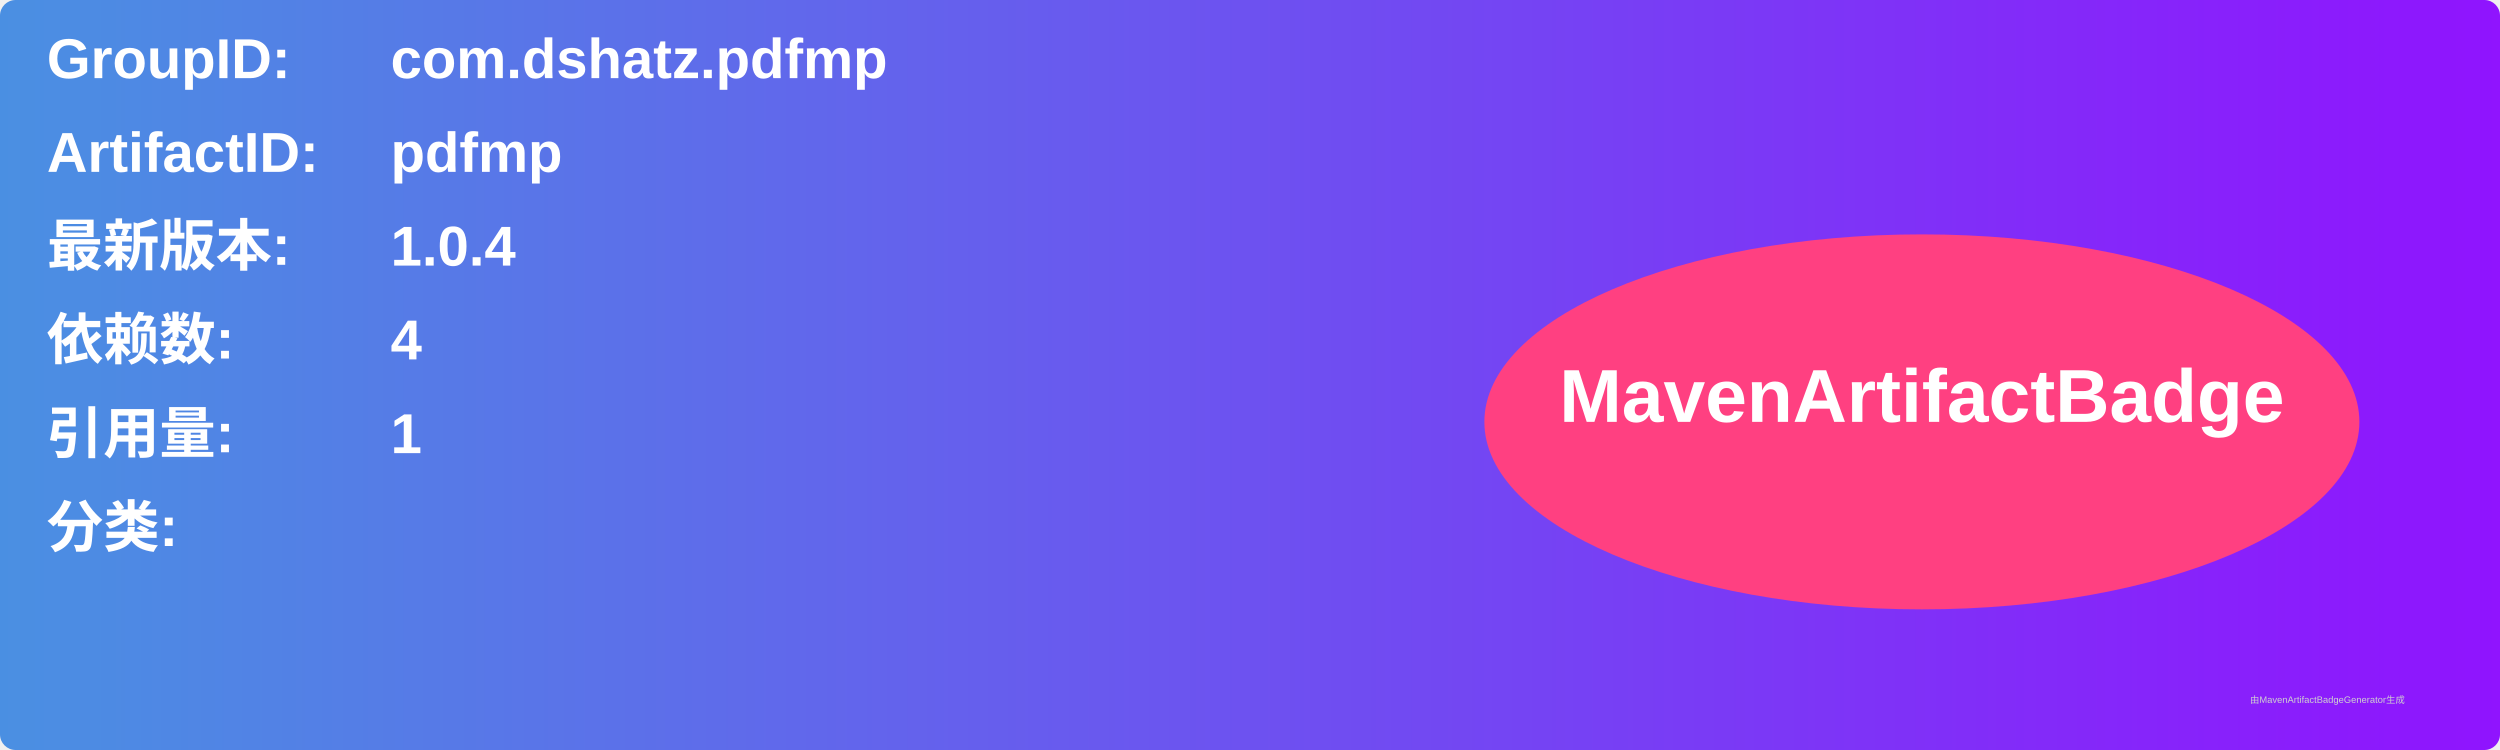
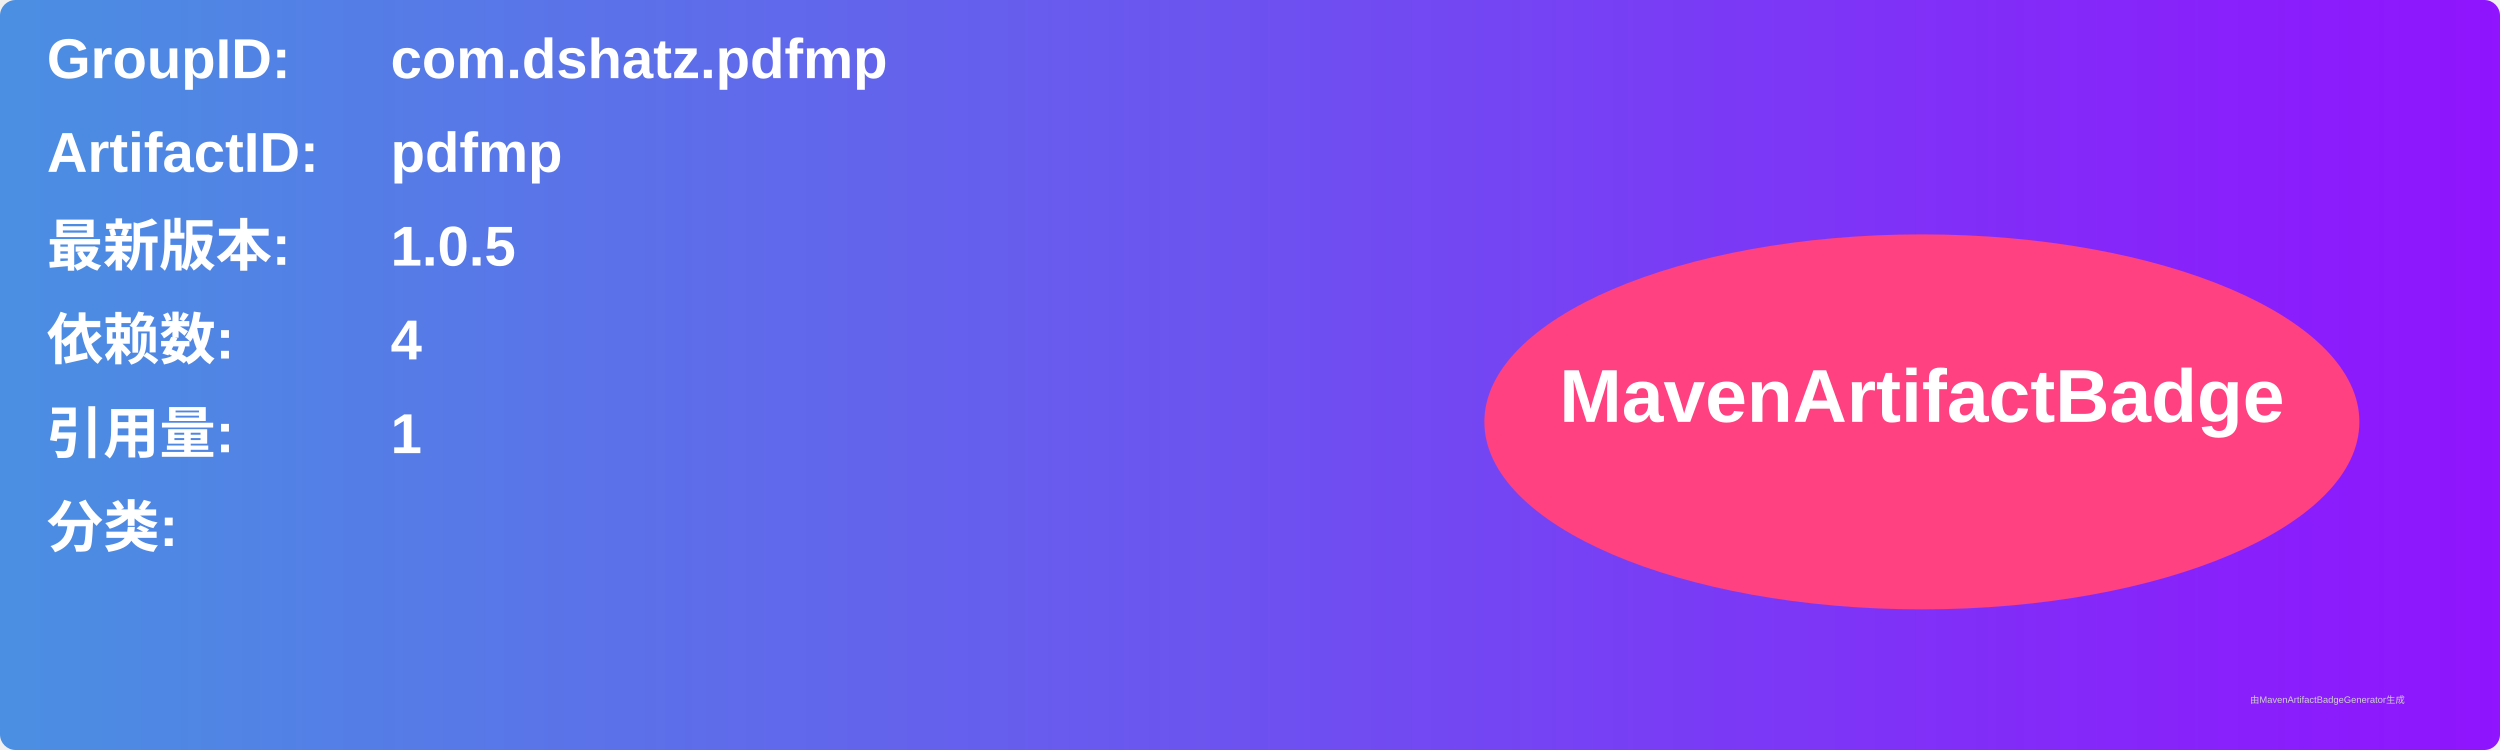
<svg xmlns="http://www.w3.org/2000/svg" width="800" height="240" viewBox="0 0 800 240">
  <linearGradient id="grad" x1="0%" y1="0%" x2="100%" y2="0%">
    <stop offset="0%" stop-color="#4a90e2" />
    <stop offset="100%" stop-color="#9013fe" />
  </linearGradient>
  <rect width="100%" height="100%" rx="5" ry="5" fill="url(#grad)" />
  <g transform="translate(15, 15)">
    <text x="0" y="10" font-family="Arial" font-size="18" fill="white" font-weight="bold" width="260">GroupID:</text>
    <text x="110" y="10" font-family="Arial" font-size="18" fill="white" font-weight="bold" width="460">com.dshatz.pdfmp</text>
    <text x="0" y="40" font-family="Arial" font-size="18" fill="white" font-weight="bold" width="260">ArtifactID:</text>
    <text x="110" y="40" font-family="Arial" font-size="18" fill="white" font-weight="bold" width="460">pdfmp</text>
    <text x="0" y="70" font-family="Arial" font-size="18" fill="white" font-weight="bold">最新版本:</text>
    <text x="110" y="70" font-family="Arial" font-size="18" fill="white" font-weight="bold">
-       <tspan font-weight="bold">1.0.4</tspan>
+       <tspan font-weight="bold">1.0.5</tspan>
    </text>
    <text x="0" y="100" font-family="Arial" font-size="18" fill="white" font-weight="bold">依赖数: </text>
    <text x="110" y="100" font-family="Arial" font-size="18" fill="white">
      <tspan font-weight="bold">4</tspan>
    </text>
    <text x="0" y="130" font-family="Arial" font-size="18" fill="white" font-weight="bold">引用量: </text>
    <text x="110" y="130" font-family="Arial" font-size="18" fill="white">
      <tspan font-weight="bold">1</tspan>
    </text>
    <text x="0" y="160" font-family="Arial" font-size="18" fill="white" font-weight="bold">分类:</text>
    <text x="10" y="190" font-family="Arial" font-size="10" fill="white">
      <tspan font-weight="bold" />
    </text>
    <ellipse cx="600" cy="120" rx="140" ry="60" fill="#ff4081" />
    <text x="600" y="120" text-anchor="middle" font-family="Arial" font-size="24" fill="white" font-weight="bold">MavenArtifactBadge</text>
  </g>
  <text x="720" y="225" font-family="Arial" font-size="3" fill="#d0d0d0">由MavenArtifactBadgeGenerator生成</text>
</svg>
